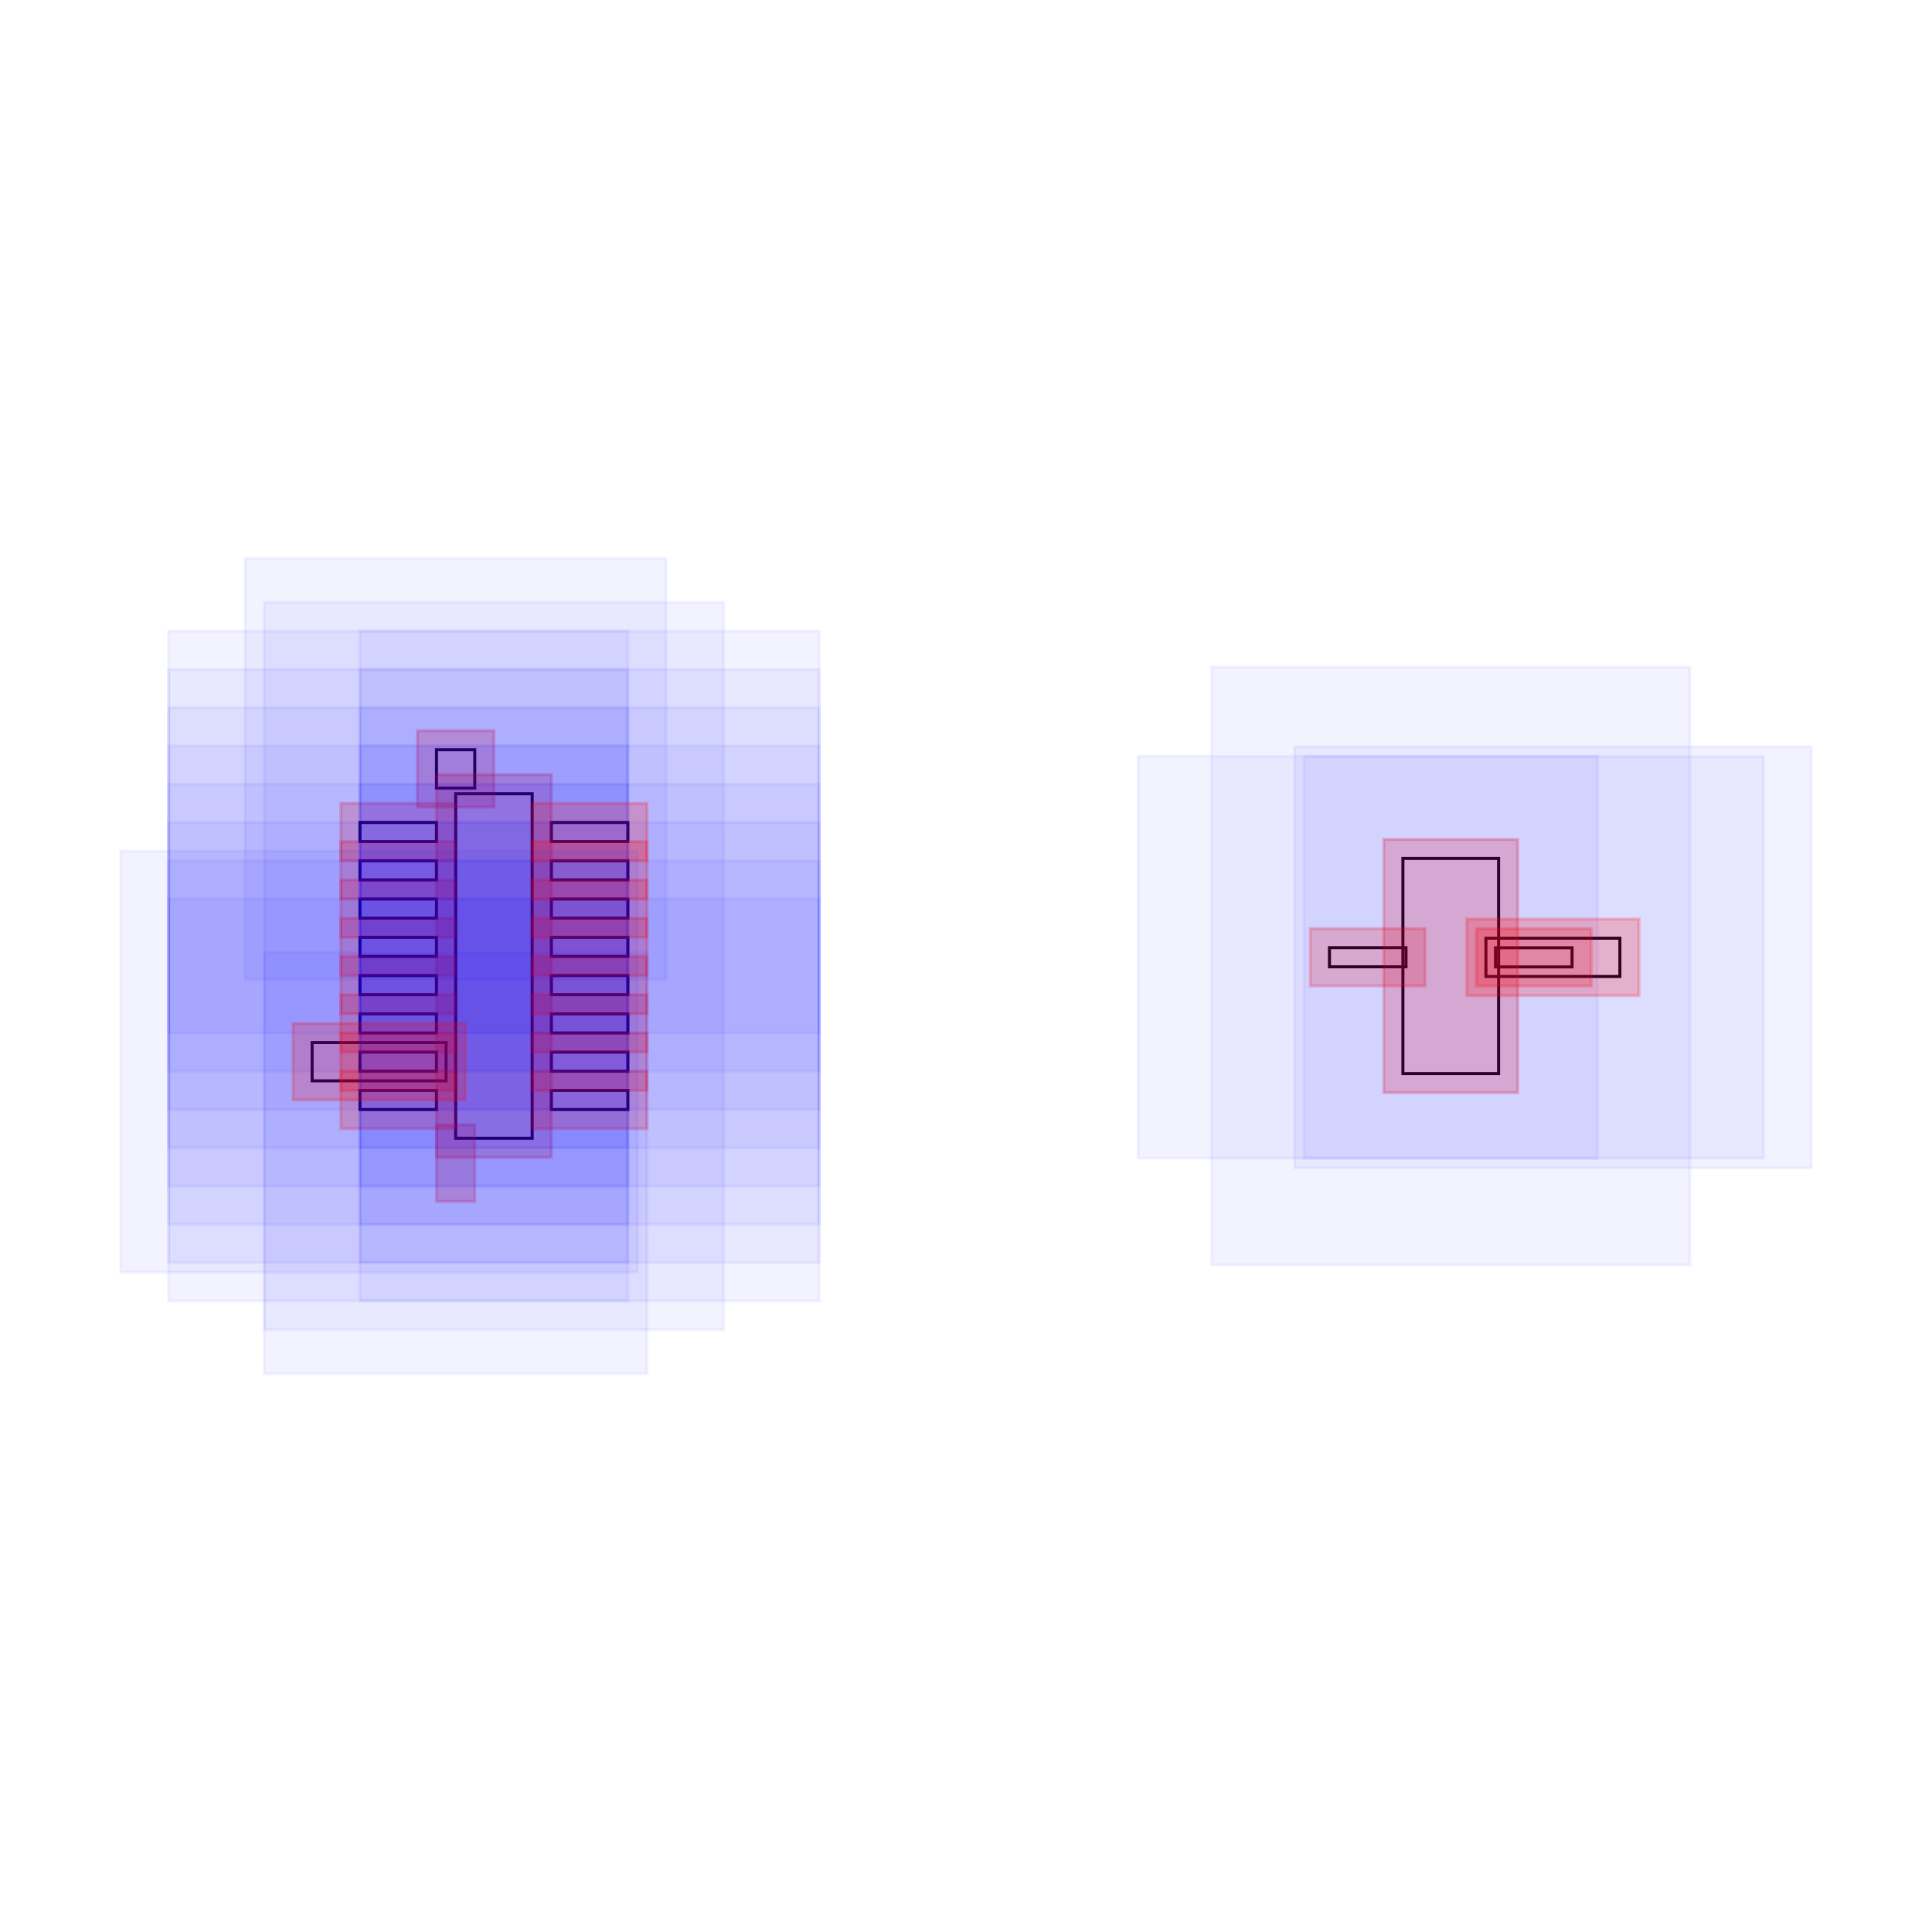
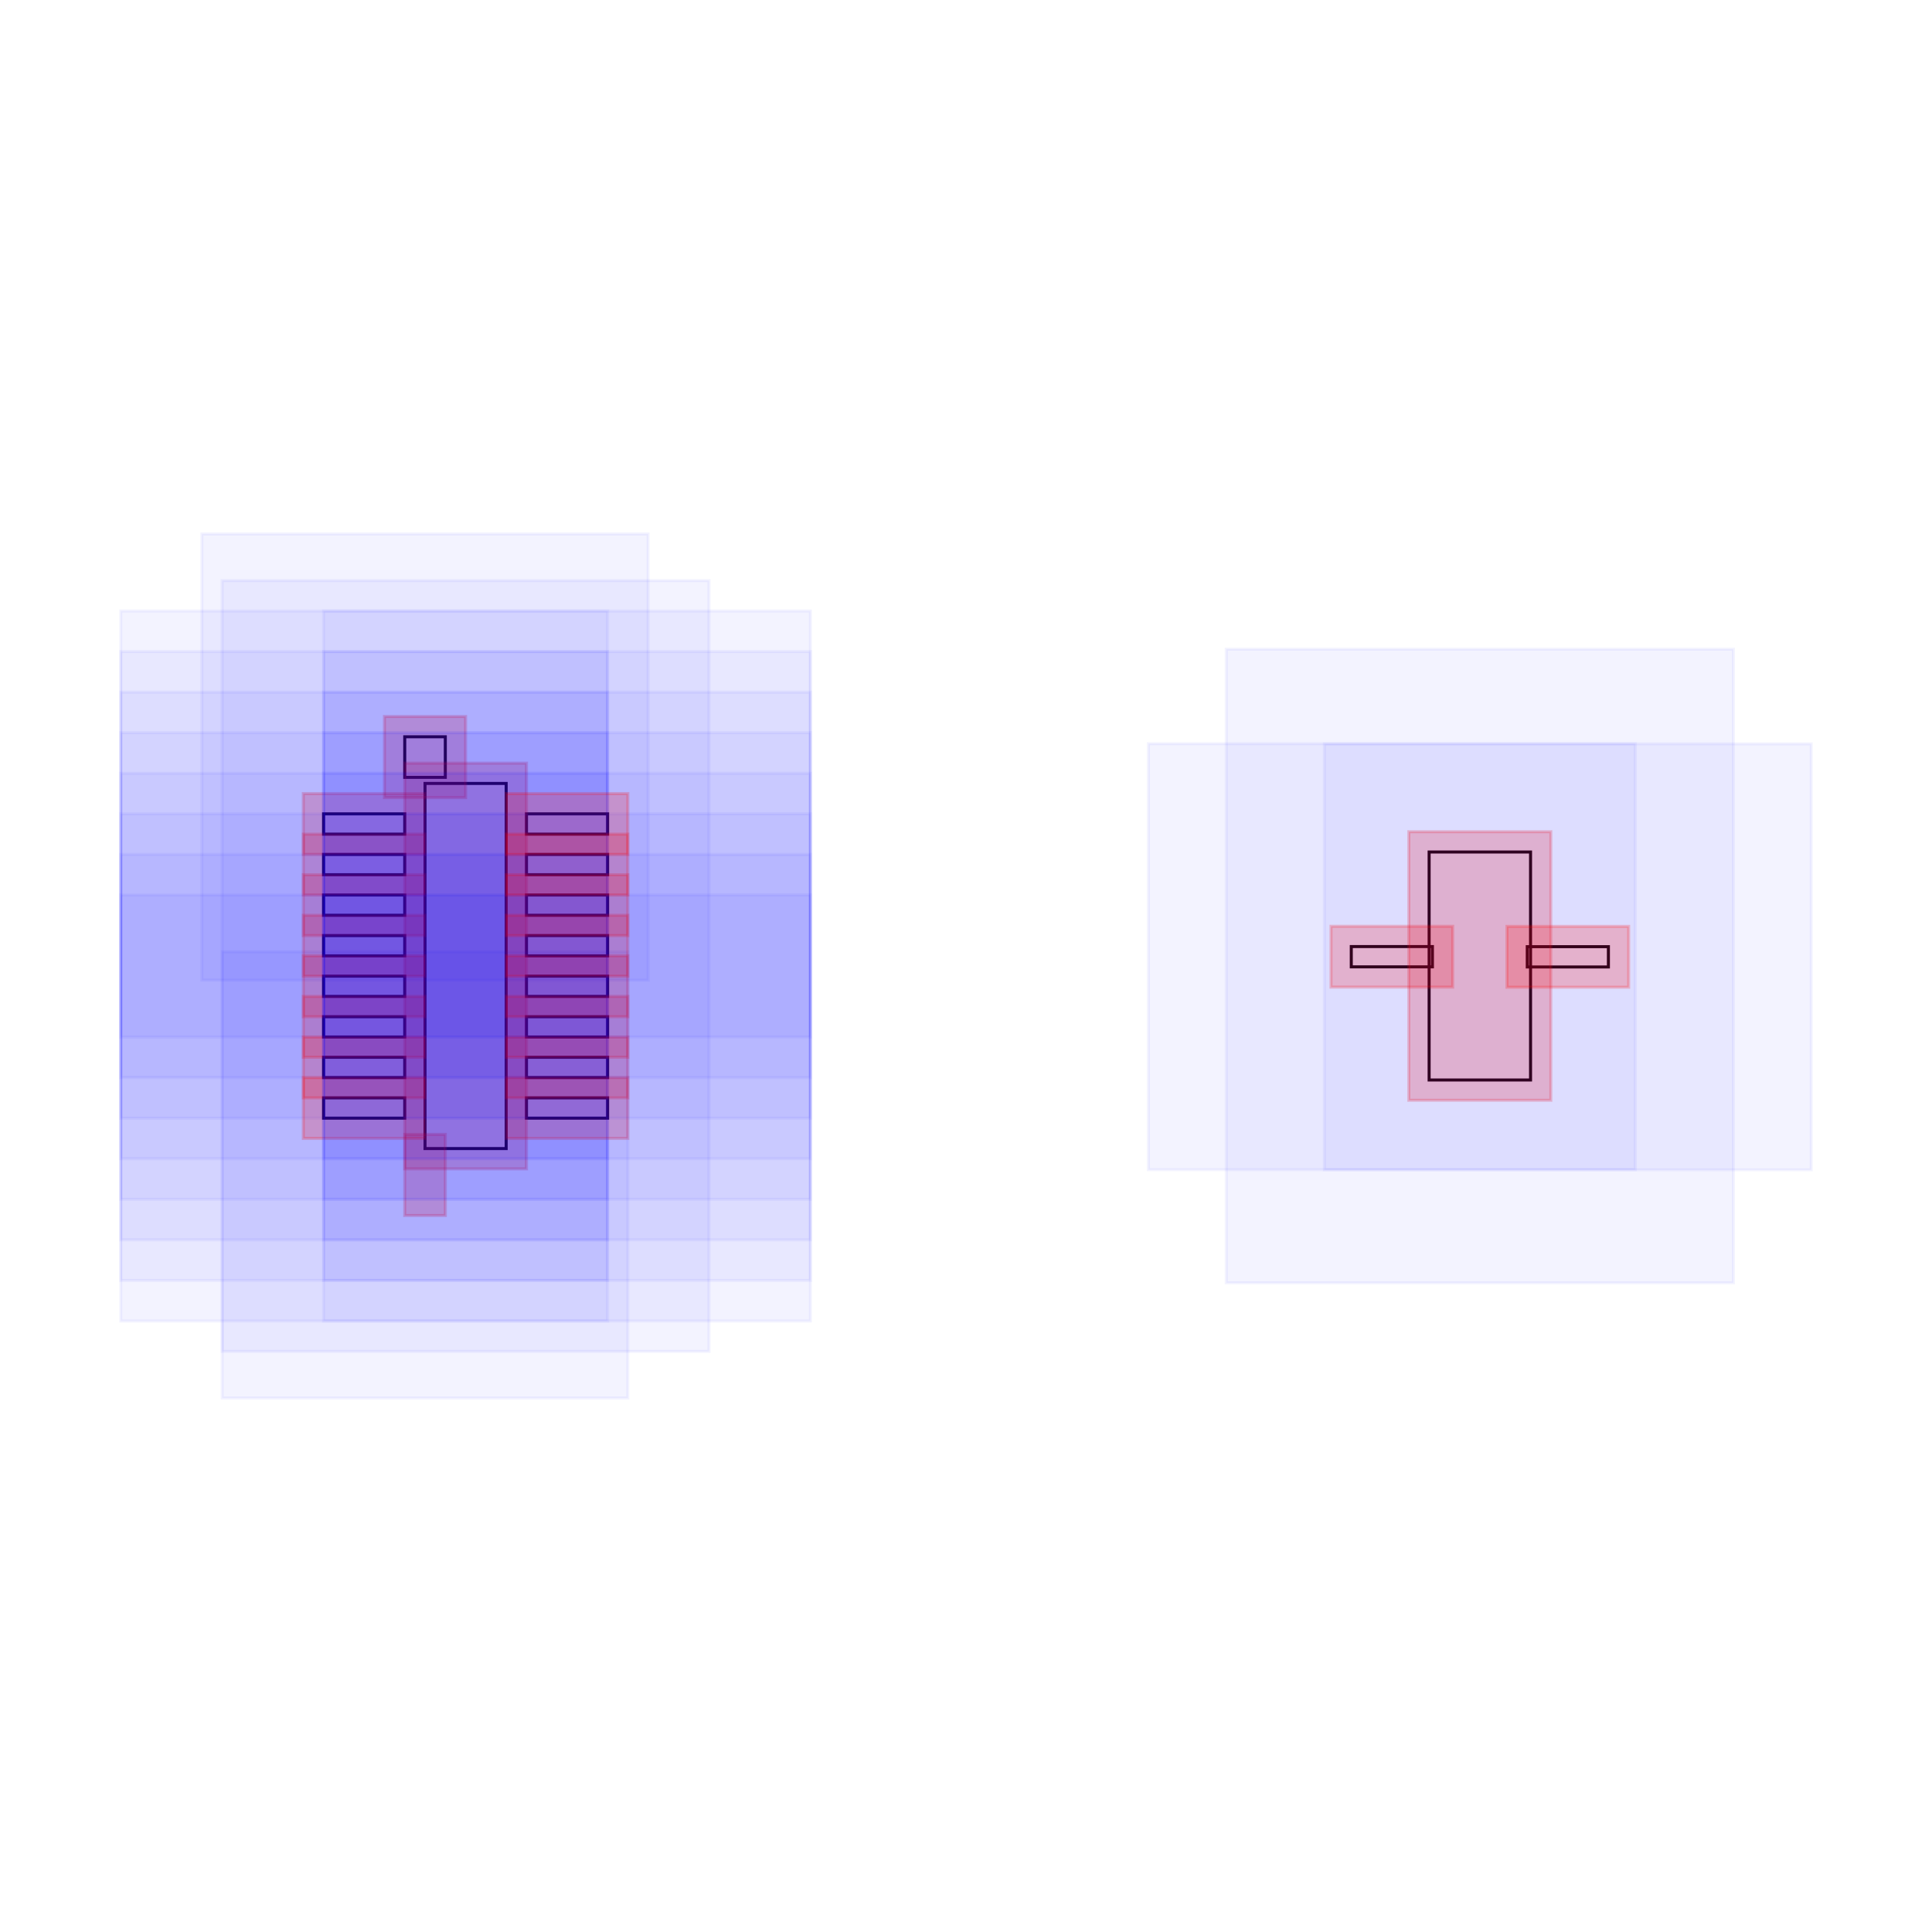
<svg xmlns="http://www.w3.org/2000/svg" width="640" height="640" viewBox="0 0 640 640">
-   <rect data-type="rect" data-label="" data-x="0" data-y="0" x="150.938" y="262.946" width="25.357" height="114.107" fill="none" stroke="black" />
-   <rect data-type="rect" data-label="" data-x="-0.2" data-y="-1.0299999999999998" x="150.938" y="378.955" width="0" height="12.679" fill="none" stroke="black" />
-   <rect data-type="rect" data-label="" data-x="-0.2" data-y="1.0299999999999998" x="144.598" y="248.366" width="12.679" height="12.679" fill="none" stroke="black" />
-   <rect data-type="rect" data-label="" data-x="5" data-y="0" x="464.733" y="284.376" width="31.696" height="71.247" fill="none" stroke="black" />
-   <rect data-type="rect" data-label="" data-x="-0.5000000000000001" data-y="0.7" x="119.241" y="272.455" width="25.357" height="6.339" fill="none" stroke="black" />
-   <rect data-type="rect" data-label="" data-x="-0.5000000000000001" data-y="0.49999999999999994" x="119.241" y="285.134" width="25.357" height="6.339" fill="none" stroke="black" />
-   <rect data-type="rect" data-label="" data-x="-0.5000000000000001" data-y="0.29999999999999993" x="119.241" y="297.812" width="25.357" height="6.339" fill="none" stroke="black" />
-   <rect data-type="rect" data-label="" data-x="-0.5000000000000001" data-y="0.09999999999999987" x="119.241" y="310.491" width="25.357" height="6.339" fill="none" stroke="black" />
-   <rect data-type="rect" data-label="" data-x="-0.5000000000000001" data-y="-0.10000000000000009" x="119.241" y="323.17" width="25.357" height="6.339" fill="none" stroke="black" />
-   <rect data-type="rect" data-label="" data-x="-0.5000000000000001" data-y="-0.30000000000000004" x="119.241" y="335.848" width="25.357" height="6.339" fill="none" stroke="black" />
-   <rect data-type="rect" data-label="" data-x="-0.5000000000000001" data-y="-0.5" x="119.241" y="348.527" width="25.357" height="6.339" fill="none" stroke="black" />
-   <rect data-type="rect" data-label="" data-x="-0.5000000000000001" data-y="-0.7" x="119.241" y="361.205" width="25.357" height="6.339" fill="none" stroke="black" />
-   <rect data-type="rect" data-label="" data-x="0.5000000000000001" data-y="-0.7" x="182.634" y="361.205" width="25.357" height="6.339" fill="none" stroke="black" />
-   <rect data-type="rect" data-label="" data-x="0.5000000000000001" data-y="-0.49999999999999994" x="182.634" y="348.527" width="25.357" height="6.339" fill="none" stroke="black" />
-   <rect data-type="rect" data-label="" data-x="0.5000000000000001" data-y="-0.29999999999999993" x="182.634" y="335.848" width="25.357" height="6.339" fill="none" stroke="black" />
-   <rect data-type="rect" data-label="" data-x="0.5000000000000001" data-y="-0.09999999999999987" x="182.634" y="323.17" width="25.357" height="6.339" fill="none" stroke="black" />
-   <rect data-type="rect" data-label="" data-x="0.5000000000000001" data-y="0.10000000000000009" x="182.634" y="310.491" width="25.357" height="6.339" fill="none" stroke="black" />
-   <rect data-type="rect" data-label="" data-x="0.5000000000000001" data-y="0.30000000000000004" x="182.634" y="297.812" width="25.357" height="6.339" fill="none" stroke="black" />
-   <rect data-type="rect" data-label="" data-x="0.5000000000000001" data-y="0.5" x="182.634" y="285.134" width="25.357" height="6.339" fill="none" stroke="black" />
-   <rect data-type="rect" data-label="" data-x="0.5000000000000001" data-y="0.7" x="182.634" y="272.455" width="25.357" height="6.339" fill="none" stroke="black" />
-   <rect data-type="rect" data-label="" data-x="4.5662093" data-y="0.045805199999999324" x="440.403" y="313.927" width="25.357" height="6.339" fill="none" stroke="black" />
-   <rect data-type="rect" data-label="" data-x="5.433790700000001" data-y="0.04525870000000065" x="495.402" y="313.961" width="25.357" height="6.339" fill="none" stroke="black" />
-   <rect data-type="rect" data-label="" data-x="5.533790700000001" data-y="0.04525870000000065" x="492.232" y="310.792" width="44.375" height="12.679" fill="none" stroke="black" />
-   <rect data-type="rect" data-label="" data-x="-0.6000000000000001" data-y="-0.5" x="103.393" y="345.357" width="44.375" height="12.679" fill="none" stroke="black" />
-   <rect data-type="rect" data-label="" data-x="0" data-y="0" x="87.545" y="199.553" width="152.143" height="240.893" fill="rgba(0,0,255,0.05)" stroke="rgba(0,0,255,0.05)" />
-   <rect data-type="rect" data-label="" data-x="0" data-y="0" x="144.598" y="256.607" width="38.036" height="126.786" fill="rgba(255,0,0,0.2)" stroke="rgba(255,0,0,0.2)" />
-   <rect data-type="rect" data-label="" data-x="-0.2" data-y="-1.0299999999999998" x="87.545" y="315.562" width="126.786" height="139.464" fill="rgba(0,0,255,0.05)" stroke="rgba(0,0,255,0.05)" />
-   <rect data-type="rect" data-label="" data-x="-0.2" data-y="-1.0299999999999998" x="144.598" y="372.616" width="12.679" height="25.357" fill="rgba(255,0,0,0.2)" stroke="rgba(255,0,0,0.2)" />
-   <rect data-type="rect" data-label="" data-x="-0.2" data-y="1.0299999999999998" x="81.205" y="184.973" width="139.464" height="139.464" fill="rgba(0,0,255,0.05)" stroke="rgba(0,0,255,0.05)" />
-   <rect data-type="rect" data-label="" data-x="-0.2" data-y="1.0299999999999998" x="138.259" y="242.027" width="25.357" height="25.357" fill="rgba(255,0,0,0.2)" stroke="rgba(255,0,0,0.2)" />
-   <rect data-type="rect" data-label="" data-x="5" data-y="0" x="401.34" y="220.983" width="158.482" height="198.033" fill="rgba(0,0,255,0.05)" stroke="rgba(0,0,255,0.05)" />
-   <rect data-type="rect" data-label="" data-x="5" data-y="0" x="458.394" y="278.037" width="44.375" height="83.926" fill="rgba(255,0,0,0.2)" stroke="rgba(255,0,0,0.2)" />
-   <rect data-type="rect" data-label="" data-x="-0.5000000000000001" data-y="0.7" x="55.848" y="209.062" width="152.143" height="133.125" fill="rgba(0,0,255,0.05)" stroke="rgba(0,0,255,0.05)" />
-   <rect data-type="rect" data-label="" data-x="-0.5000000000000001" data-y="0.7" x="112.902" y="266.116" width="38.036" height="19.018" fill="rgba(255,0,0,0.2)" stroke="rgba(255,0,0,0.2)" />
-   <rect data-type="rect" data-label="" data-x="-0.5000000000000001" data-y="0.49999999999999994" x="55.848" y="221.741" width="152.143" height="133.125" fill="rgba(0,0,255,0.05)" stroke="rgba(0,0,255,0.05)" />
-   <rect data-type="rect" data-label="" data-x="-0.5000000000000001" data-y="0.49999999999999994" x="112.902" y="278.795" width="38.036" height="19.018" fill="rgba(255,0,0,0.2)" stroke="rgba(255,0,0,0.2)" />
-   <rect data-type="rect" data-label="" data-x="-0.5000000000000001" data-y="0.29999999999999993" x="55.848" y="234.42" width="152.143" height="133.125" fill="rgba(0,0,255,0.05)" stroke="rgba(0,0,255,0.05)" />
-   <rect data-type="rect" data-label="" data-x="-0.5000000000000001" data-y="0.29999999999999993" x="112.902" y="291.473" width="38.036" height="19.018" fill="rgba(255,0,0,0.2)" stroke="rgba(255,0,0,0.2)" />
-   <rect data-type="rect" data-label="" data-x="-0.5000000000000001" data-y="0.09999999999999987" x="55.848" y="247.098" width="152.143" height="133.125" fill="rgba(0,0,255,0.05)" stroke="rgba(0,0,255,0.05)" />
-   <rect data-type="rect" data-label="" data-x="-0.5000000000000001" data-y="0.09999999999999987" x="112.902" y="304.152" width="38.036" height="19.018" fill="rgba(255,0,0,0.2)" stroke="rgba(255,0,0,0.2)" />
-   <rect data-type="rect" data-label="" data-x="-0.5000000000000001" data-y="-0.10000000000000009" x="55.848" y="259.777" width="152.143" height="133.125" fill="rgba(0,0,255,0.05)" stroke="rgba(0,0,255,0.05)" />
-   <rect data-type="rect" data-label="" data-x="-0.5000000000000001" data-y="-0.10000000000000009" x="112.902" y="316.83" width="38.036" height="19.018" fill="rgba(255,0,0,0.2)" stroke="rgba(255,0,0,0.2)" />
-   <rect data-type="rect" data-label="" data-x="-0.5000000000000001" data-y="-0.30000000000000004" x="55.848" y="272.455" width="152.143" height="133.125" fill="rgba(0,0,255,0.05)" stroke="rgba(0,0,255,0.05)" />
-   <rect data-type="rect" data-label="" data-x="-0.5000000000000001" data-y="-0.30000000000000004" x="112.902" y="329.509" width="38.036" height="19.018" fill="rgba(255,0,0,0.2)" stroke="rgba(255,0,0,0.2)" />
-   <rect data-type="rect" data-label="" data-x="-0.5000000000000001" data-y="-0.5" x="55.848" y="285.134" width="152.143" height="133.125" fill="rgba(0,0,255,0.05)" stroke="rgba(0,0,255,0.05)" />
-   <rect data-type="rect" data-label="" data-x="-0.5000000000000001" data-y="-0.5" x="112.902" y="342.188" width="38.036" height="19.018" fill="rgba(255,0,0,0.2)" stroke="rgba(255,0,0,0.2)" />
-   <rect data-type="rect" data-label="" data-x="-0.5000000000000001" data-y="-0.7" x="55.848" y="297.812" width="152.143" height="133.125" fill="rgba(0,0,255,0.05)" stroke="rgba(0,0,255,0.05)" />
-   <rect data-type="rect" data-label="" data-x="-0.5000000000000001" data-y="-0.7" x="112.902" y="354.866" width="38.036" height="19.018" fill="rgba(255,0,0,0.2)" stroke="rgba(255,0,0,0.2)" />
-   <rect data-type="rect" data-label="" data-x="0.5000000000000001" data-y="-0.7" x="119.241" y="297.812" width="152.143" height="133.125" fill="rgba(0,0,255,0.05)" stroke="rgba(0,0,255,0.05)" />
-   <rect data-type="rect" data-label="" data-x="0.5000000000000001" data-y="-0.7" x="176.295" y="354.866" width="38.036" height="19.018" fill="rgba(255,0,0,0.2)" stroke="rgba(255,0,0,0.2)" />
-   <rect data-type="rect" data-label="" data-x="0.5000000000000001" data-y="-0.49999999999999994" x="119.241" y="285.134" width="152.143" height="133.125" fill="rgba(0,0,255,0.05)" stroke="rgba(0,0,255,0.05)" />
-   <rect data-type="rect" data-label="" data-x="0.5000000000000001" data-y="-0.49999999999999994" x="176.295" y="342.188" width="38.036" height="19.018" fill="rgba(255,0,0,0.2)" stroke="rgba(255,0,0,0.2)" />
-   <rect data-type="rect" data-label="" data-x="0.5000000000000001" data-y="-0.29999999999999993" x="119.241" y="272.455" width="152.143" height="133.125" fill="rgba(0,0,255,0.05)" stroke="rgba(0,0,255,0.05)" />
-   <rect data-type="rect" data-label="" data-x="0.5000000000000001" data-y="-0.29999999999999993" x="176.295" y="329.509" width="38.036" height="19.018" fill="rgba(255,0,0,0.2)" stroke="rgba(255,0,0,0.2)" />
-   <rect data-type="rect" data-label="" data-x="0.5000000000000001" data-y="-0.09999999999999987" x="119.241" y="259.777" width="152.143" height="133.125" fill="rgba(0,0,255,0.05)" stroke="rgba(0,0,255,0.05)" />
-   <rect data-type="rect" data-label="" data-x="0.5000000000000001" data-y="-0.09999999999999987" x="176.295" y="316.83" width="38.036" height="19.018" fill="rgba(255,0,0,0.2)" stroke="rgba(255,0,0,0.2)" />
-   <rect data-type="rect" data-label="" data-x="0.5000000000000001" data-y="0.10000000000000009" x="119.241" y="247.098" width="152.143" height="133.125" fill="rgba(0,0,255,0.05)" stroke="rgba(0,0,255,0.05)" />
-   <rect data-type="rect" data-label="" data-x="0.5000000000000001" data-y="0.10000000000000009" x="176.295" y="304.152" width="38.036" height="19.018" fill="rgba(255,0,0,0.2)" stroke="rgba(255,0,0,0.2)" />
-   <rect data-type="rect" data-label="" data-x="0.5000000000000001" data-y="0.30000000000000004" x="119.241" y="234.42" width="152.143" height="133.125" fill="rgba(0,0,255,0.05)" stroke="rgba(0,0,255,0.05)" />
-   <rect data-type="rect" data-label="" data-x="0.5000000000000001" data-y="0.30000000000000004" x="176.295" y="291.473" width="38.036" height="19.018" fill="rgba(255,0,0,0.2)" stroke="rgba(255,0,0,0.2)" />
-   <rect data-type="rect" data-label="" data-x="0.5000000000000001" data-y="0.5" x="119.241" y="221.741" width="152.143" height="133.125" fill="rgba(0,0,255,0.05)" stroke="rgba(0,0,255,0.05)" />
-   <rect data-type="rect" data-label="" data-x="0.5000000000000001" data-y="0.5" x="176.295" y="278.795" width="38.036" height="19.018" fill="rgba(255,0,0,0.2)" stroke="rgba(255,0,0,0.2)" />
-   <rect data-type="rect" data-label="" data-x="0.5000000000000001" data-y="0.7" x="119.241" y="209.062" width="152.143" height="133.125" fill="rgba(0,0,255,0.05)" stroke="rgba(0,0,255,0.05)" />
-   <rect data-type="rect" data-label="" data-x="0.5000000000000001" data-y="0.7" x="176.295" y="266.116" width="38.036" height="19.018" fill="rgba(255,0,0,0.2)" stroke="rgba(255,0,0,0.2)" />
-   <rect data-type="rect" data-label="" data-x="4.5662093" data-y="0.045805199999999324" x="377.01" y="250.534" width="152.143" height="133.125" fill="rgba(0,0,255,0.05)" stroke="rgba(0,0,255,0.05)" />
-   <rect data-type="rect" data-label="" data-x="4.5662093" data-y="0.045805199999999324" x="434.064" y="307.587" width="38.036" height="19.018" fill="rgba(255,0,0,0.2)" stroke="rgba(255,0,0,0.2)" />
-   <rect data-type="rect" data-label="" data-x="5.433790700000001" data-y="0.04525870000000065" x="432.009" y="250.568" width="152.143" height="133.125" fill="rgba(0,0,255,0.05)" stroke="rgba(0,0,255,0.05)" />
-   <rect data-type="rect" data-label="" data-x="5.433790700000001" data-y="0.04525870000000065" x="489.062" y="307.622" width="38.036" height="19.018" fill="rgba(255,0,0,0.2)" stroke="rgba(255,0,0,0.2)" />
-   <rect data-type="rect" data-label="" data-x="5.533790700000001" data-y="0.04525870000000065" x="428.839" y="247.399" width="171.161" height="139.464" fill="rgba(0,0,255,0.05)" stroke="rgba(0,0,255,0.05)" />
-   <rect data-type="rect" data-label="" data-x="5.533790700000001" data-y="0.04525870000000065" x="485.893" y="304.452" width="57.054" height="25.357" fill="rgba(255,0,0,0.2)" stroke="rgba(255,0,0,0.2)" />
-   <rect data-type="rect" data-label="" data-x="-0.6000000000000001" data-y="-0.5" x="40" y="281.964" width="171.161" height="139.464" fill="rgba(0,0,255,0.05)" stroke="rgba(0,0,255,0.05)" />
-   <rect data-type="rect" data-label="" data-x="-0.6000000000000001" data-y="-0.5" x="97.054" y="339.018" width="57.054" height="25.357" fill="rgba(255,0,0,0.2)" stroke="rgba(255,0,0,0.2)" />
+   <rect data-type="rect" data-label="" data-x="0" data-y="0" x="140.794" y="259.523" width="26.879" height="120.953" fill="none" stroke="black" />
+   <rect data-type="rect" data-label="" data-x="-0.2" data-y="-1.0299999999999998" x="140.794" y="382.493" width="0" height="13.439" fill="none" stroke="black" />
+   <rect data-type="rect" data-label="" data-x="-0.2" data-y="1.0299999999999998" x="134.075" y="244.068" width="13.439" height="13.439" fill="none" stroke="black" />
+   <rect data-type="rect" data-label="" data-x="5" data-y="0" x="473.416" y="282.239" width="33.598" height="75.522" fill="none" stroke="black" />
+   <rect data-type="rect" data-label="" data-x="-0.5000000000000001" data-y="0.7" x="107.196" y="269.603" width="26.879" height="6.72" fill="none" stroke="black" />
+   <rect data-type="rect" data-label="" data-x="-0.5000000000000001" data-y="0.49999999999999994" x="107.196" y="283.042" width="26.879" height="6.72" fill="none" stroke="black" />
+   <rect data-type="rect" data-label="" data-x="-0.5000000000000001" data-y="0.29999999999999993" x="107.196" y="296.481" width="26.879" height="6.72" fill="none" stroke="black" />
+   <rect data-type="rect" data-label="" data-x="-0.5000000000000001" data-y="0.09999999999999987" x="107.196" y="309.921" width="26.879" height="6.72" fill="none" stroke="black" />
+   <rect data-type="rect" data-label="" data-x="-0.5000000000000001" data-y="-0.10000000000000009" x="107.196" y="323.36" width="26.879" height="6.72" fill="none" stroke="black" />
+   <rect data-type="rect" data-label="" data-x="-0.5000000000000001" data-y="-0.30000000000000004" x="107.196" y="336.799" width="26.879" height="6.72" fill="none" stroke="black" />
+   <rect data-type="rect" data-label="" data-x="-0.5000000000000001" data-y="-0.5" x="107.196" y="350.238" width="26.879" height="6.72" fill="none" stroke="black" />
+   <rect data-type="rect" data-label="" data-x="-0.5000000000000001" data-y="-0.7" x="107.196" y="363.678" width="26.879" height="6.72" fill="none" stroke="black" />
+   <rect data-type="rect" data-label="" data-x="0.5000000000000001" data-y="-0.7" x="174.393" y="363.678" width="26.879" height="6.72" fill="none" stroke="black" />
+   <rect data-type="rect" data-label="" data-x="0.5000000000000001" data-y="-0.49999999999999994" x="174.393" y="350.238" width="26.879" height="6.72" fill="none" stroke="black" />
+   <rect data-type="rect" data-label="" data-x="0.5000000000000001" data-y="-0.29999999999999993" x="174.393" y="336.799" width="26.879" height="6.72" fill="none" stroke="black" />
+   <rect data-type="rect" data-label="" data-x="0.5000000000000001" data-y="-0.09999999999999987" x="174.393" y="323.36" width="26.879" height="6.72" fill="none" stroke="black" />
+   <rect data-type="rect" data-label="" data-x="0.5000000000000001" data-y="0.10000000000000009" x="174.393" y="309.921" width="26.879" height="6.72" fill="none" stroke="black" />
+   <rect data-type="rect" data-label="" data-x="0.5000000000000001" data-y="0.30000000000000004" x="174.393" y="296.481" width="26.879" height="6.72" fill="none" stroke="black" />
+   <rect data-type="rect" data-label="" data-x="0.5000000000000001" data-y="0.5" x="174.393" y="283.042" width="26.879" height="6.72" fill="none" stroke="black" />
+   <rect data-type="rect" data-label="" data-x="0.5000000000000001" data-y="0.7" x="174.393" y="269.603" width="26.879" height="6.72" fill="none" stroke="black" />
+   <rect data-type="rect" data-label="" data-x="4.5662093" data-y="0.045805199999999324" x="447.627" y="313.562" width="26.879" height="6.72" fill="none" stroke="black" />
+   <rect data-type="rect" data-label="" data-x="5.433790700000001" data-y="0.04525870000000065" x="505.925" y="313.599" width="26.879" height="6.72" fill="none" stroke="black" />
+   <rect data-type="rect" data-label="" data-x="0" data-y="0" x="73.598" y="192.327" width="161.271" height="255.346" fill="rgba(0,0,255,0.05)" stroke="rgba(0,0,255,0.05)" />
+   <rect data-type="rect" data-label="" data-x="0" data-y="0" x="134.075" y="252.804" width="40.318" height="134.393" fill="rgba(255,0,0,0.2)" stroke="rgba(255,0,0,0.2)" />
+   <rect data-type="rect" data-label="" data-x="-0.2" data-y="-1.0299999999999998" x="73.598" y="315.296" width="134.393" height="147.832" fill="rgba(0,0,255,0.05)" stroke="rgba(0,0,255,0.05)" />
+   <rect data-type="rect" data-label="" data-x="-0.2" data-y="-1.0299999999999998" x="134.075" y="375.773" width="13.439" height="26.879" fill="rgba(255,0,0,0.2)" stroke="rgba(255,0,0,0.2)" />
+   <rect data-type="rect" data-label="" data-x="-0.2" data-y="1.0299999999999998" x="66.879" y="176.872" width="147.832" height="147.832" fill="rgba(0,0,255,0.05)" stroke="rgba(0,0,255,0.05)" />
+   <rect data-type="rect" data-label="" data-x="-0.2" data-y="1.0299999999999998" x="127.355" y="237.349" width="26.879" height="26.879" fill="rgba(255,0,0,0.2)" stroke="rgba(255,0,0,0.2)" />
+   <rect data-type="rect" data-label="" data-x="5" data-y="0" x="406.22" y="215.043" width="167.991" height="209.914" fill="rgba(0,0,255,0.05)" stroke="rgba(0,0,255,0.05)" />
+   <rect data-type="rect" data-label="" data-x="5" data-y="0" x="466.697" y="275.519" width="47.037" height="88.961" fill="rgba(255,0,0,0.2)" stroke="rgba(255,0,0,0.2)" />
+   <rect data-type="rect" data-label="" data-x="-0.5000000000000001" data-y="0.7" x="40" y="202.406" width="161.271" height="141.112" fill="rgba(0,0,255,0.05)" stroke="rgba(0,0,255,0.05)" />
+   <rect data-type="rect" data-label="" data-x="-0.5000000000000001" data-y="0.7" x="100.477" y="262.883" width="40.318" height="20.159" fill="rgba(255,0,0,0.2)" stroke="rgba(255,0,0,0.2)" />
+   <rect data-type="rect" data-label="" data-x="-0.5000000000000001" data-y="0.49999999999999994" x="40" y="215.846" width="161.271" height="141.112" fill="rgba(0,0,255,0.05)" stroke="rgba(0,0,255,0.05)" />
+   <rect data-type="rect" data-label="" data-x="-0.5000000000000001" data-y="0.49999999999999994" x="100.477" y="276.322" width="40.318" height="20.159" fill="rgba(255,0,0,0.2)" stroke="rgba(255,0,0,0.2)" />
+   <rect data-type="rect" data-label="" data-x="-0.5000000000000001" data-y="0.29999999999999993" x="40" y="229.285" width="161.271" height="141.112" fill="rgba(0,0,255,0.05)" stroke="rgba(0,0,255,0.05)" />
+   <rect data-type="rect" data-label="" data-x="-0.5000000000000001" data-y="0.29999999999999993" x="100.477" y="289.762" width="40.318" height="20.159" fill="rgba(255,0,0,0.2)" stroke="rgba(255,0,0,0.2)" />
+   <rect data-type="rect" data-label="" data-x="-0.5000000000000001" data-y="0.09999999999999987" x="40" y="242.724" width="161.271" height="141.112" fill="rgba(0,0,255,0.05)" stroke="rgba(0,0,255,0.05)" />
+   <rect data-type="rect" data-label="" data-x="-0.5000000000000001" data-y="0.09999999999999987" x="100.477" y="303.201" width="40.318" height="20.159" fill="rgba(255,0,0,0.2)" stroke="rgba(255,0,0,0.2)" />
+   <rect data-type="rect" data-label="" data-x="-0.5000000000000001" data-y="-0.10000000000000009" x="40" y="256.164" width="161.271" height="141.112" fill="rgba(0,0,255,0.05)" stroke="rgba(0,0,255,0.05)" />
+   <rect data-type="rect" data-label="" data-x="-0.5000000000000001" data-y="-0.10000000000000009" x="100.477" y="316.64" width="40.318" height="20.159" fill="rgba(255,0,0,0.2)" stroke="rgba(255,0,0,0.2)" />
+   <rect data-type="rect" data-label="" data-x="-0.5000000000000001" data-y="-0.30000000000000004" x="40" y="269.603" width="161.271" height="141.112" fill="rgba(0,0,255,0.05)" stroke="rgba(0,0,255,0.05)" />
+   <rect data-type="rect" data-label="" data-x="-0.5000000000000001" data-y="-0.30000000000000004" x="100.477" y="330.079" width="40.318" height="20.159" fill="rgba(255,0,0,0.2)" stroke="rgba(255,0,0,0.2)" />
+   <rect data-type="rect" data-label="" data-x="-0.5000000000000001" data-y="-0.5" x="40" y="283.042" width="161.271" height="141.112" fill="rgba(0,0,255,0.05)" stroke="rgba(0,0,255,0.05)" />
+   <rect data-type="rect" data-label="" data-x="-0.5000000000000001" data-y="-0.5" x="100.477" y="343.519" width="40.318" height="20.159" fill="rgba(255,0,0,0.2)" stroke="rgba(255,0,0,0.2)" />
+   <rect data-type="rect" data-label="" data-x="-0.5000000000000001" data-y="-0.7" x="40" y="296.481" width="161.271" height="141.112" fill="rgba(0,0,255,0.05)" stroke="rgba(0,0,255,0.05)" />
+   <rect data-type="rect" data-label="" data-x="-0.5000000000000001" data-y="-0.7" x="100.477" y="356.958" width="40.318" height="20.159" fill="rgba(255,0,0,0.2)" stroke="rgba(255,0,0,0.2)" />
+   <rect data-type="rect" data-label="" data-x="0.5000000000000001" data-y="-0.7" x="107.196" y="296.481" width="161.271" height="141.112" fill="rgba(0,0,255,0.05)" stroke="rgba(0,0,255,0.05)" />
+   <rect data-type="rect" data-label="" data-x="0.5000000000000001" data-y="-0.7" x="167.673" y="356.958" width="40.318" height="20.159" fill="rgba(255,0,0,0.2)" stroke="rgba(255,0,0,0.2)" />
+   <rect data-type="rect" data-label="" data-x="0.5000000000000001" data-y="-0.49999999999999994" x="107.196" y="283.042" width="161.271" height="141.112" fill="rgba(0,0,255,0.05)" stroke="rgba(0,0,255,0.05)" />
+   <rect data-type="rect" data-label="" data-x="0.5000000000000001" data-y="-0.49999999999999994" x="167.673" y="343.519" width="40.318" height="20.159" fill="rgba(255,0,0,0.2)" stroke="rgba(255,0,0,0.2)" />
+   <rect data-type="rect" data-label="" data-x="0.5000000000000001" data-y="-0.29999999999999993" x="107.196" y="269.603" width="161.271" height="141.112" fill="rgba(0,0,255,0.05)" stroke="rgba(0,0,255,0.05)" />
+   <rect data-type="rect" data-label="" data-x="0.5000000000000001" data-y="-0.29999999999999993" x="167.673" y="330.079" width="40.318" height="20.159" fill="rgba(255,0,0,0.2)" stroke="rgba(255,0,0,0.2)" />
+   <rect data-type="rect" data-label="" data-x="0.5000000000000001" data-y="-0.09999999999999987" x="107.196" y="256.164" width="161.271" height="141.112" fill="rgba(0,0,255,0.05)" stroke="rgba(0,0,255,0.05)" />
+   <rect data-type="rect" data-label="" data-x="0.5000000000000001" data-y="-0.09999999999999987" x="167.673" y="316.64" width="40.318" height="20.159" fill="rgba(255,0,0,0.2)" stroke="rgba(255,0,0,0.2)" />
+   <rect data-type="rect" data-label="" data-x="0.5000000000000001" data-y="0.10000000000000009" x="107.196" y="242.724" width="161.271" height="141.112" fill="rgba(0,0,255,0.05)" stroke="rgba(0,0,255,0.05)" />
+   <rect data-type="rect" data-label="" data-x="0.5000000000000001" data-y="0.10000000000000009" x="167.673" y="303.201" width="40.318" height="20.159" fill="rgba(255,0,0,0.2)" stroke="rgba(255,0,0,0.2)" />
+   <rect data-type="rect" data-label="" data-x="0.5000000000000001" data-y="0.30000000000000004" x="107.196" y="229.285" width="161.271" height="141.112" fill="rgba(0,0,255,0.05)" stroke="rgba(0,0,255,0.05)" />
+   <rect data-type="rect" data-label="" data-x="0.5000000000000001" data-y="0.30000000000000004" x="167.673" y="289.762" width="40.318" height="20.159" fill="rgba(255,0,0,0.2)" stroke="rgba(255,0,0,0.2)" />
+   <rect data-type="rect" data-label="" data-x="0.5000000000000001" data-y="0.5" x="107.196" y="215.846" width="161.271" height="141.112" fill="rgba(0,0,255,0.05)" stroke="rgba(0,0,255,0.05)" />
+   <rect data-type="rect" data-label="" data-x="0.5000000000000001" data-y="0.5" x="167.673" y="276.322" width="40.318" height="20.159" fill="rgba(255,0,0,0.2)" stroke="rgba(255,0,0,0.2)" />
+   <rect data-type="rect" data-label="" data-x="0.5000000000000001" data-y="0.7" x="107.196" y="202.406" width="161.271" height="141.112" fill="rgba(0,0,255,0.05)" stroke="rgba(0,0,255,0.05)" />
+   <rect data-type="rect" data-label="" data-x="0.5000000000000001" data-y="0.7" x="167.673" y="262.883" width="40.318" height="20.159" fill="rgba(255,0,0,0.2)" stroke="rgba(255,0,0,0.2)" />
+   <rect data-type="rect" data-label="" data-x="4.5662093" data-y="0.045805199999999324" x="380.431" y="246.366" width="161.271" height="141.112" fill="rgba(0,0,255,0.05)" stroke="rgba(0,0,255,0.05)" />
+   <rect data-type="rect" data-label="" data-x="4.5662093" data-y="0.045805199999999324" x="440.907" y="306.843" width="40.318" height="20.159" fill="rgba(255,0,0,0.2)" stroke="rgba(255,0,0,0.2)" />
+   <rect data-type="rect" data-label="" data-x="5.433790700000001" data-y="0.04525870000000065" x="438.729" y="246.403" width="161.271" height="141.112" fill="rgba(0,0,255,0.05)" stroke="rgba(0,0,255,0.05)" />
+   <rect data-type="rect" data-label="" data-x="5.433790700000001" data-y="0.04525870000000065" x="499.206" y="306.879" width="40.318" height="20.159" fill="rgba(255,0,0,0.2)" stroke="rgba(255,0,0,0.2)" />
  <g id="crosshair" style="display: none">
    <line id="crosshair-h" y1="0" y2="640" stroke="#666" stroke-width="0.5" />
    <line id="crosshair-v" x1="0" x2="640" stroke="#666" stroke-width="0.5" />
    <text id="coordinates" font-family="monospace" font-size="12" fill="#666" />
  </g>
</svg>
